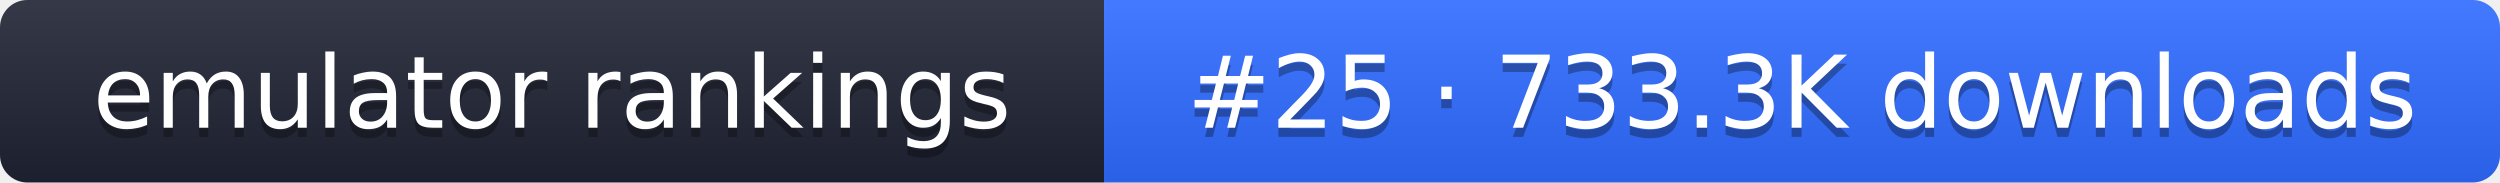
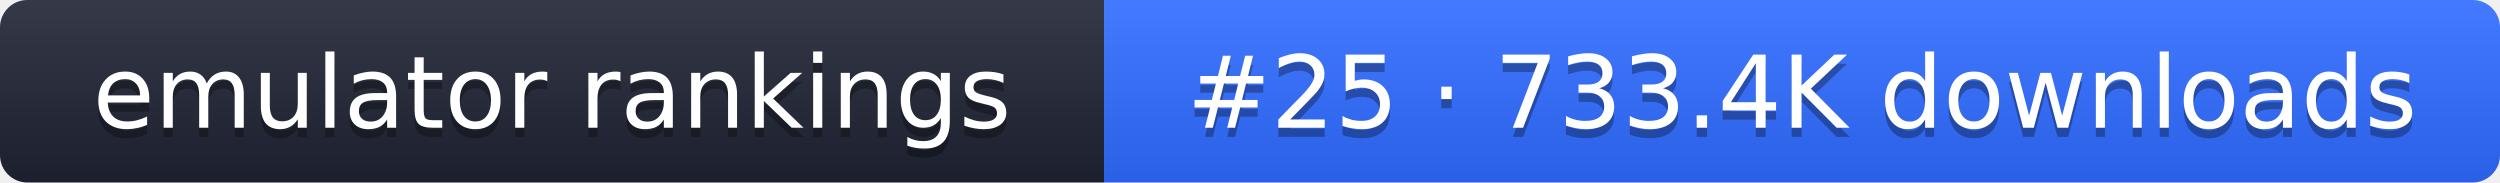
- <svg xmlns="http://www.w3.org/2000/svg" width="274" height="20" role="img" aria-label="emulator rankings: #25 · 733.3K downloads">
+ <svg xmlns="http://www.w3.org/2000/svg" width="274" height="20" role="img" aria-label="emulator rankings: #25 · 733.4K downloads">
  <linearGradient id="g" x2="0" y2="100%">
    <stop offset="0" stop-color="#fff" stop-opacity=".1" />
    <stop offset="1" stop-opacity=".1" />
  </linearGradient>
  <clipPath id="r">
    <rect width="274" height="20" rx="3" fill="#fff" />
  </clipPath>
  <g clip-path="url(#r)">
    <rect width="121" height="20" fill="#1f2433" />
    <rect x="121" width="153" height="20" fill="#2f6bff" />
    <rect width="274" height="20" fill="url(#g)" />
  </g>
  <g fill="#fff" text-anchor="middle" font-family="Verdana,DejaVu Sans,sans-serif" font-size="11">
    <text x="60.5" y="15" fill="#010101" fill-opacity=".3">emulator rankings</text>
    <text x="60.5" y="14">emulator rankings</text>
-     <text x="197.5" y="15" fill="#010101" fill-opacity=".3">#25 · 733.3K downloads</text>
-     <text x="197.5" y="14">#25 · 733.3K downloads</text>
+     <text x="197.5" y="15" fill="#010101" fill-opacity=".3">#25 · 733.4K downloads</text>
+     <text x="197.5" y="14">#25 · 733.4K downloads</text>
  </g>
</svg>
